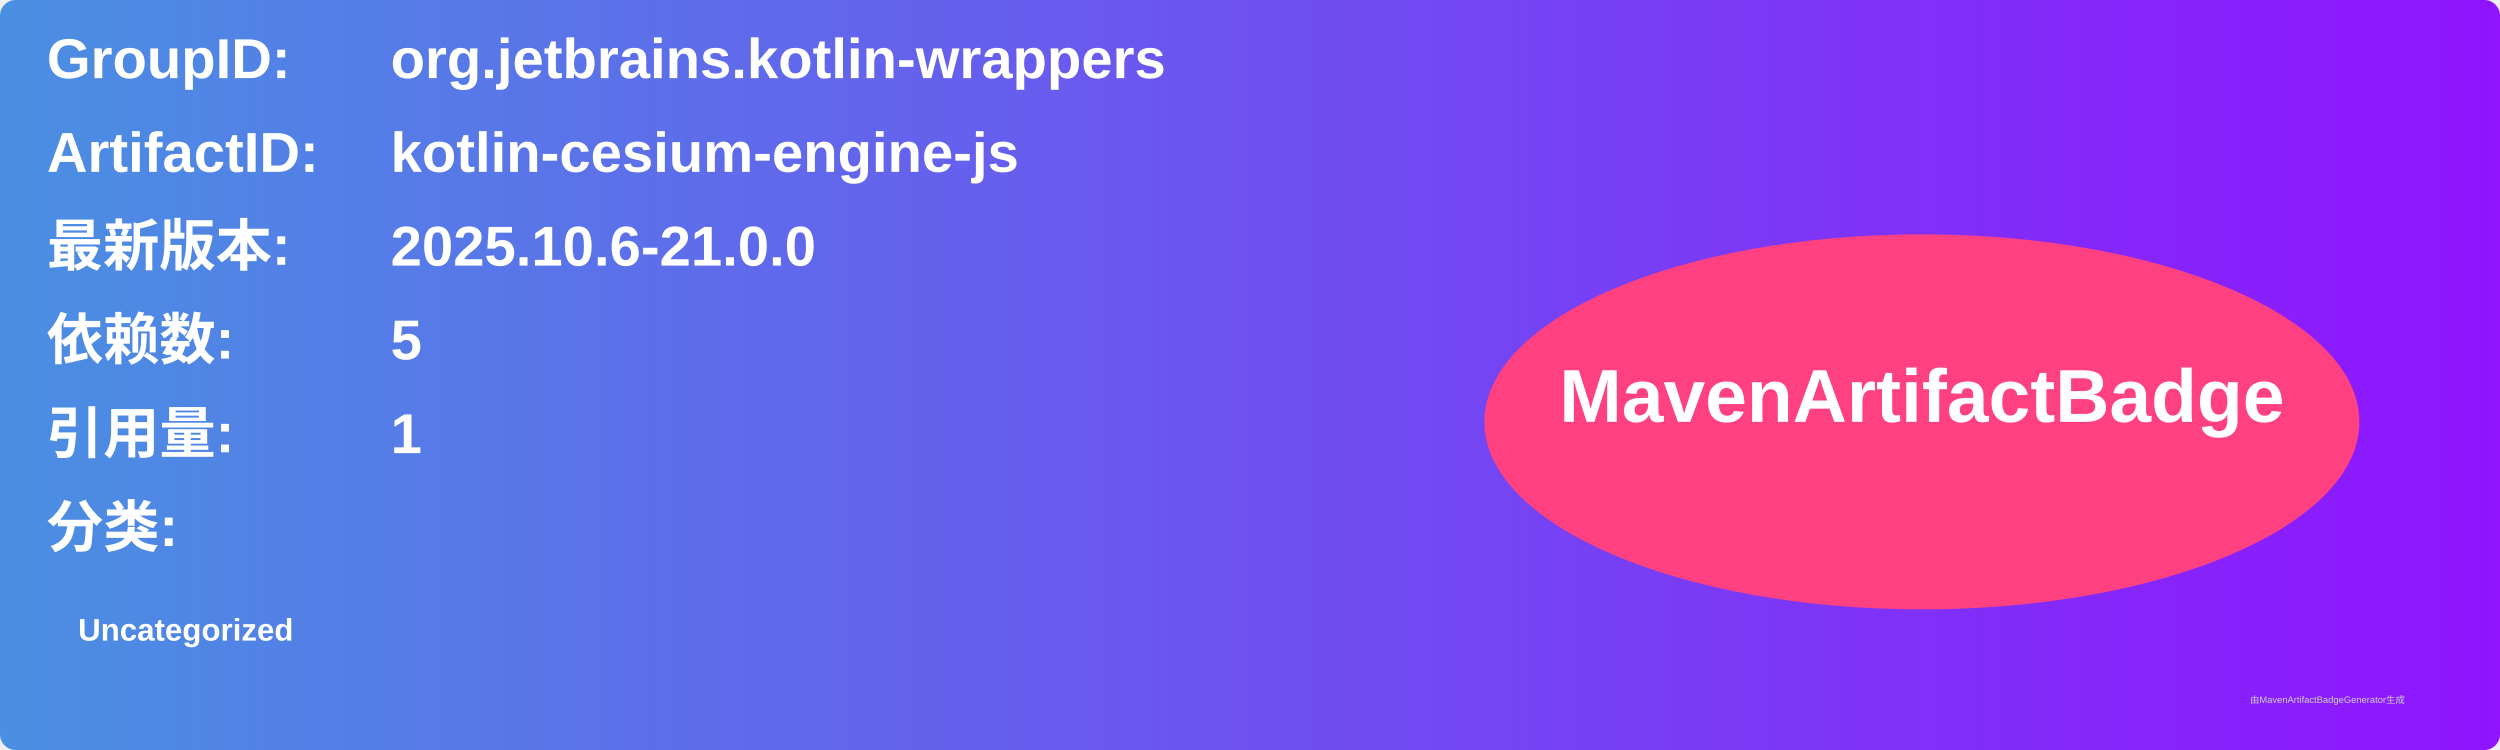
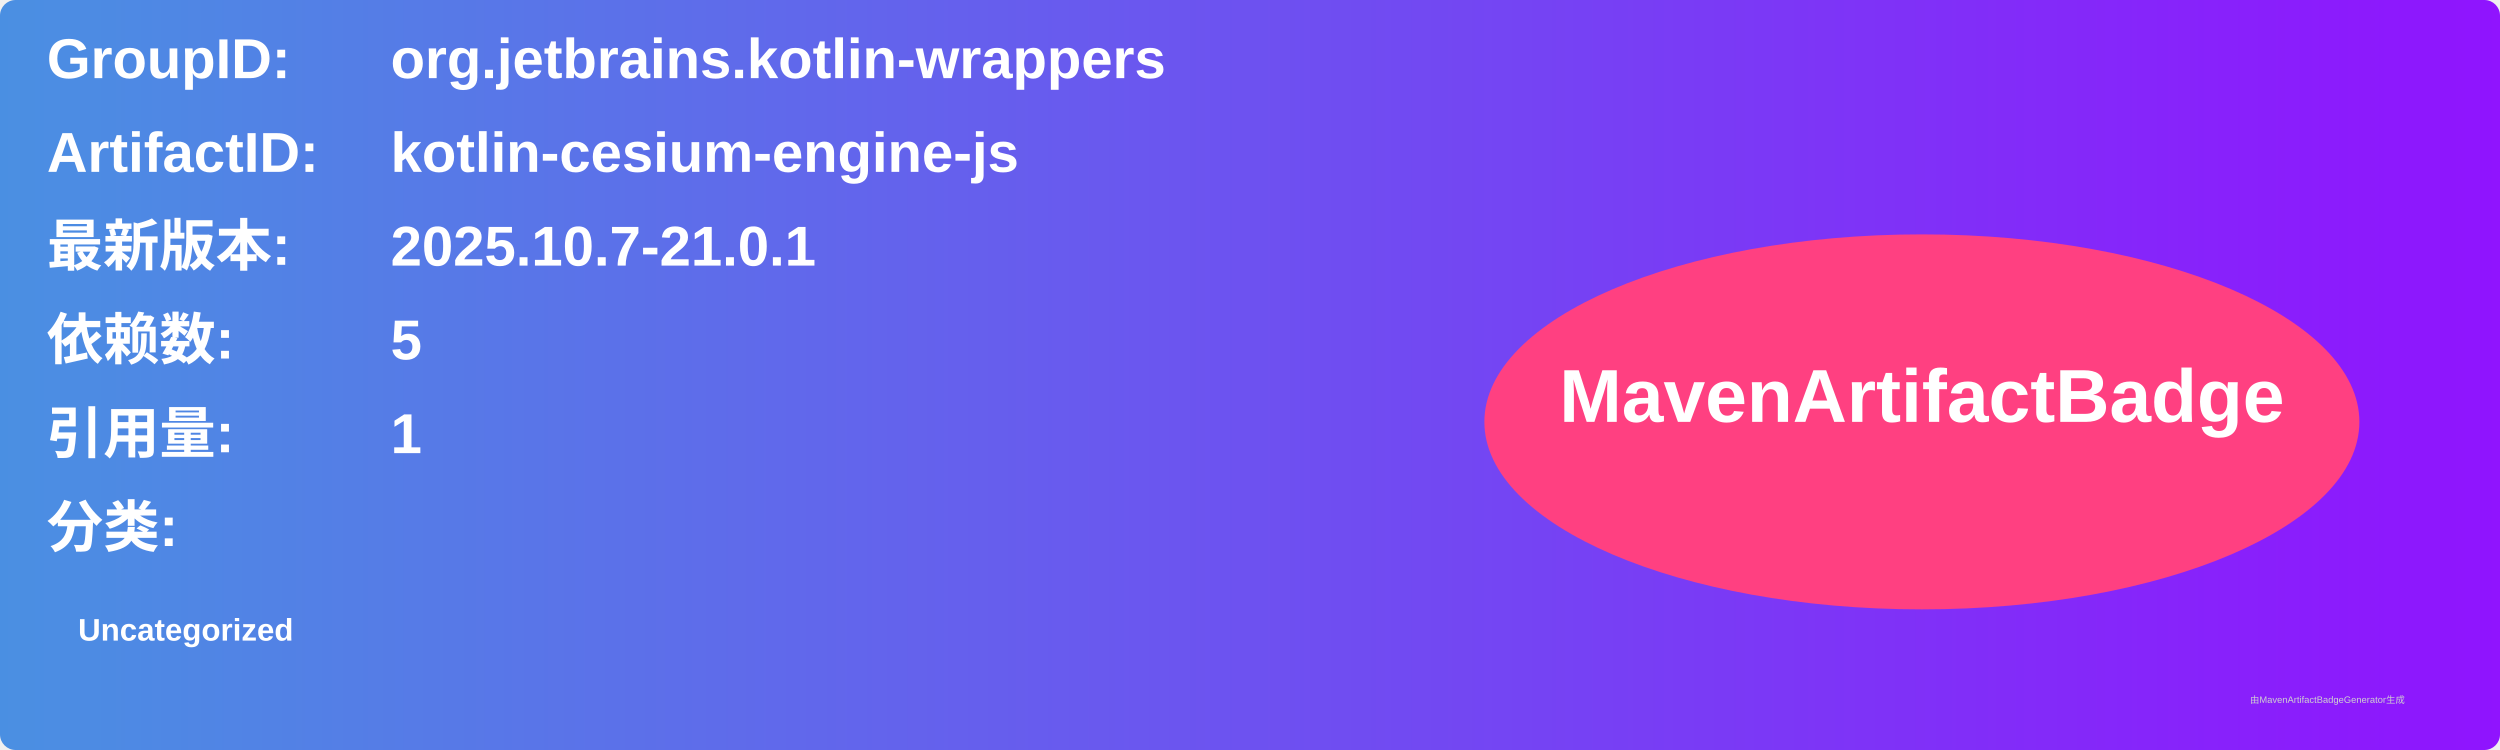
<svg xmlns="http://www.w3.org/2000/svg" width="800" height="240" viewBox="0 0 800 240">
  <linearGradient id="grad" x1="0%" y1="0%" x2="100%" y2="0%">
    <stop offset="0%" stop-color="#4a90e2" />
    <stop offset="100%" stop-color="#9013fe" />
  </linearGradient>
  <rect width="100%" height="100%" rx="5" ry="5" fill="url(#grad)" />
  <g transform="translate(15, 15)">
    <text x="0" y="10" font-family="Arial" font-size="18" fill="white" font-weight="bold" width="260">GroupID:</text>
    <text x="110" y="10" font-family="Arial" font-size="18" fill="white" font-weight="bold" width="460">org.jetbrains.kotlin-wrappers</text>
    <text x="0" y="40" font-family="Arial" font-size="18" fill="white" font-weight="bold" width="260">ArtifactID:</text>
    <text x="110" y="40" font-family="Arial" font-size="18" fill="white" font-weight="bold" width="460">kotlin-cesium-engine-js</text>
    <text x="0" y="70" font-family="Arial" font-size="18" fill="white" font-weight="bold">最新版本:</text>
    <text x="110" y="70" font-family="Arial" font-size="18" fill="white" font-weight="bold">
-       <tspan font-weight="bold">2025.10.6-21.0.0</tspan>
+       <tspan font-weight="bold">2025.10.7-21.0.1</tspan>
    </text>
    <text x="0" y="100" font-family="Arial" font-size="18" fill="white" font-weight="bold">依赖数: </text>
    <text x="110" y="100" font-family="Arial" font-size="18" fill="white">
      <tspan font-weight="bold">5</tspan>
    </text>
    <text x="0" y="130" font-family="Arial" font-size="18" fill="white" font-weight="bold">引用量: </text>
    <text x="110" y="130" font-family="Arial" font-size="18" fill="white">
      <tspan font-weight="bold">1</tspan>
    </text>
    <text x="0" y="160" font-family="Arial" font-size="18" fill="white" font-weight="bold">分类:</text>
    <text x="10" y="190" font-family="Arial" font-size="10" fill="white">
      <tspan font-weight="bold">Uncategorized</tspan>
    </text>
    <ellipse cx="600" cy="120" rx="140" ry="60" fill="#ff4081" />
    <text x="600" y="120" text-anchor="middle" font-family="Arial" font-size="24" fill="white" font-weight="bold">MavenArtifactBadge</text>
  </g>
  <text x="720" y="225" font-family="Arial" font-size="3" fill="#d0d0d0">由MavenArtifactBadgeGenerator生成</text>
</svg>
